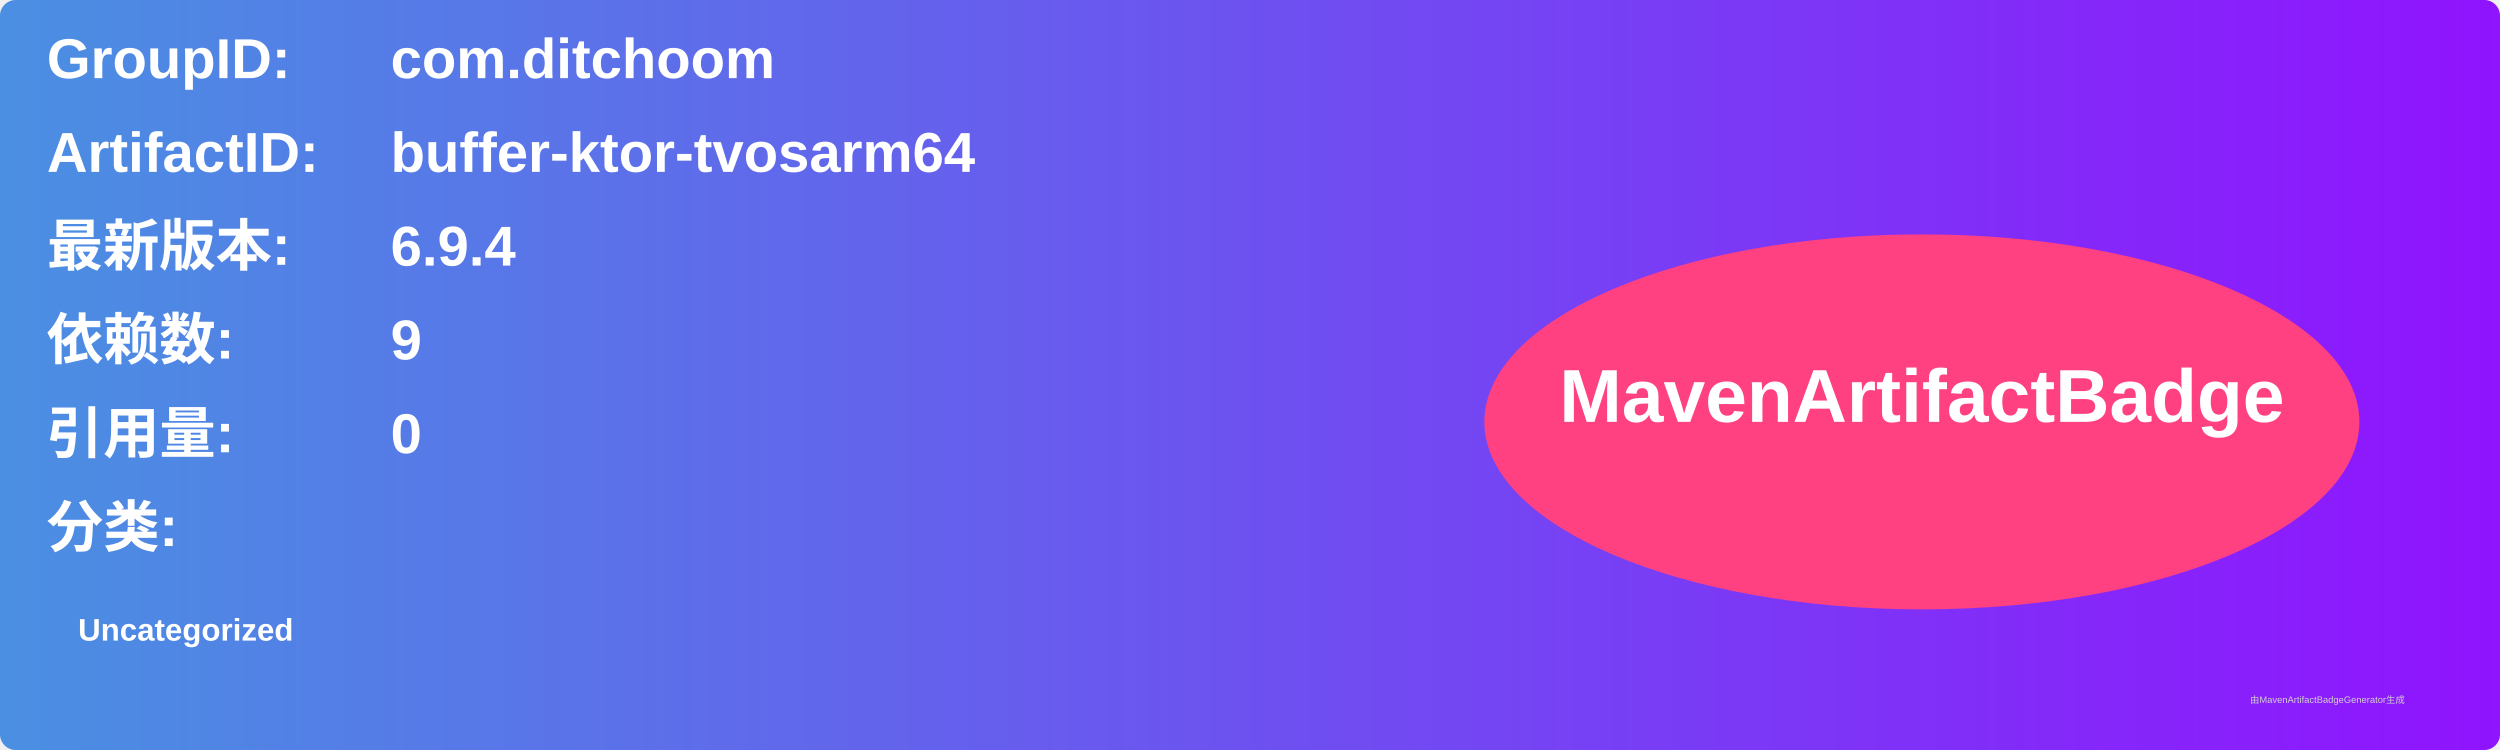
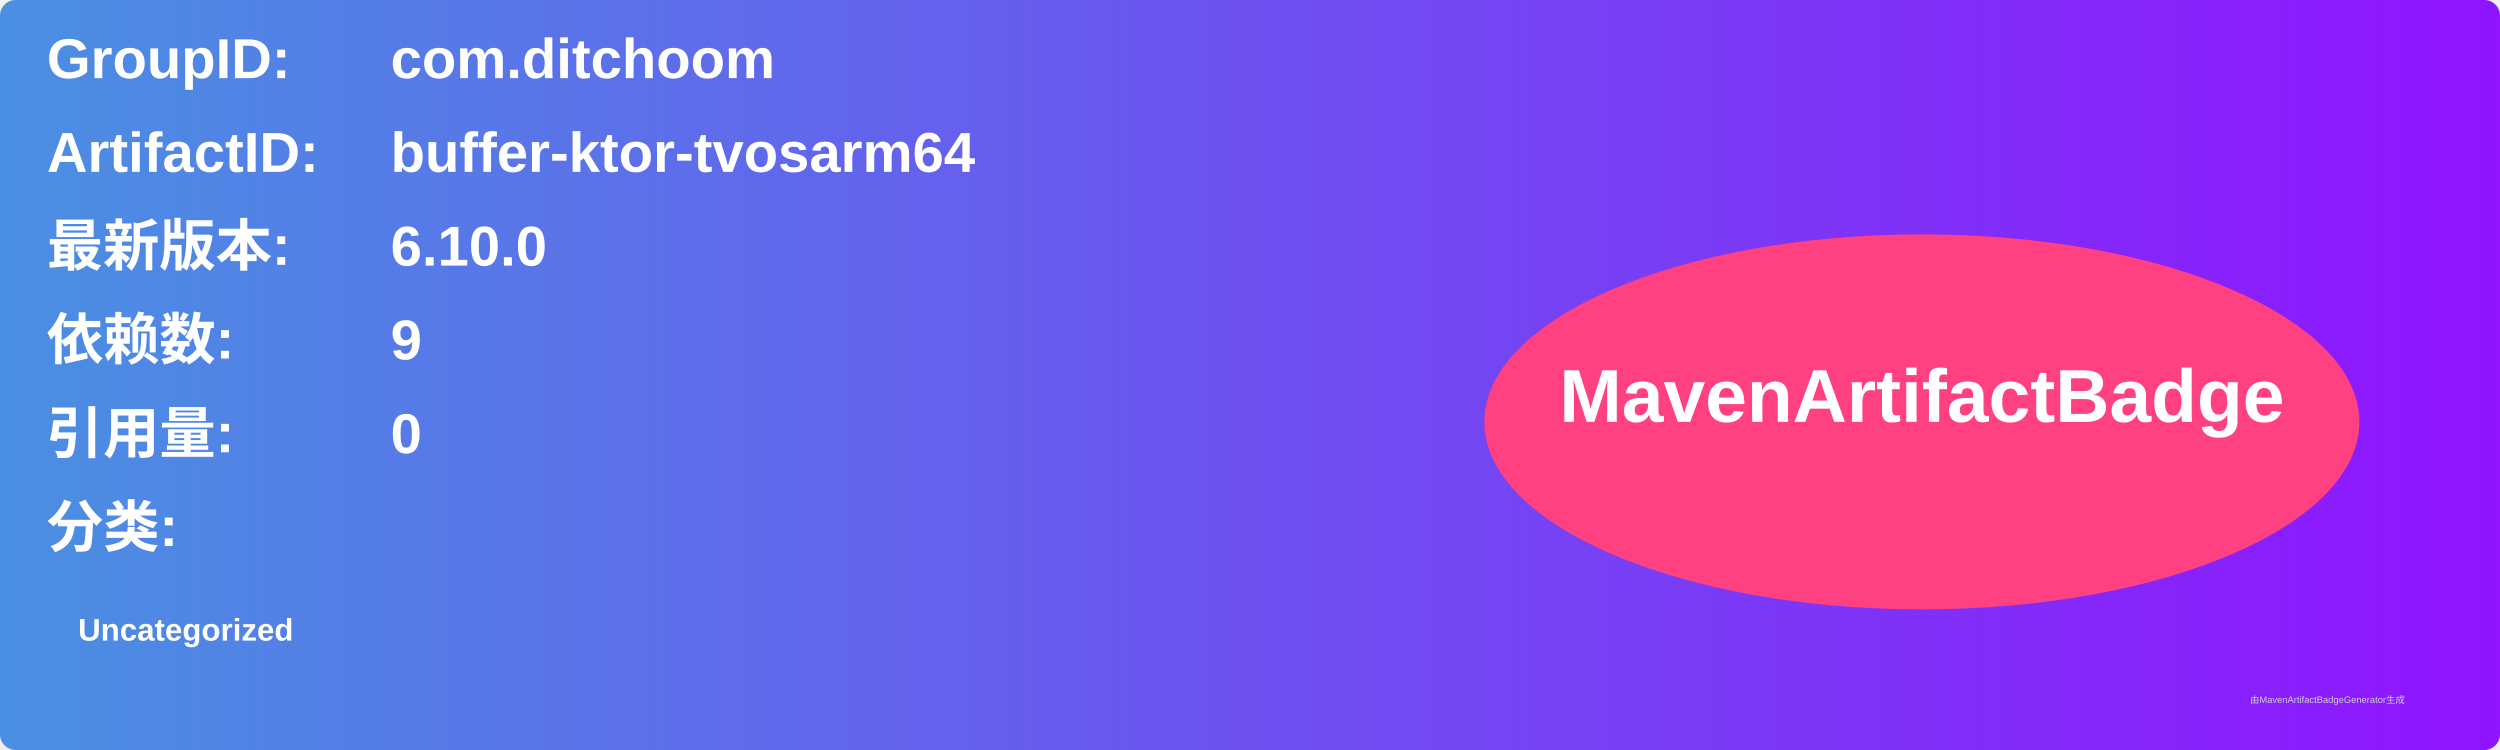
<svg xmlns="http://www.w3.org/2000/svg" width="800" height="240" viewBox="0 0 800 240">
  <linearGradient id="grad" x1="0%" y1="0%" x2="100%" y2="0%">
    <stop offset="0%" stop-color="#4a90e2" />
    <stop offset="100%" stop-color="#9013fe" />
  </linearGradient>
  <rect width="100%" height="100%" rx="5" ry="5" fill="url(#grad)" />
  <g transform="translate(15, 15)">
    <text x="0" y="10" font-family="Arial" font-size="18" fill="white" font-weight="bold" width="260">GroupID:</text>
    <text x="110" y="10" font-family="Arial" font-size="18" fill="white" font-weight="bold" width="460">com.ditchoom</text>
    <text x="0" y="40" font-family="Arial" font-size="18" fill="white" font-weight="bold" width="260">ArtifactID:</text>
    <text x="110" y="40" font-family="Arial" font-size="18" fill="white" font-weight="bold" width="460">buffer-ktor-tvosarm64</text>
    <text x="0" y="70" font-family="Arial" font-size="18" fill="white" font-weight="bold">最新版本:</text>
    <text x="110" y="70" font-family="Arial" font-size="18" fill="white" font-weight="bold">
-       <tspan font-weight="bold">6.9.4</tspan>
+       <tspan font-weight="bold">6.10.0</tspan>
    </text>
    <text x="0" y="100" font-family="Arial" font-size="18" fill="white" font-weight="bold">依赖数: </text>
    <text x="110" y="100" font-family="Arial" font-size="18" fill="white">
      <tspan font-weight="bold">9</tspan>
    </text>
    <text x="0" y="130" font-family="Arial" font-size="18" fill="white" font-weight="bold">引用量: </text>
    <text x="110" y="130" font-family="Arial" font-size="18" fill="white">
      <tspan font-weight="bold">0</tspan>
    </text>
    <text x="0" y="160" font-family="Arial" font-size="18" fill="white" font-weight="bold">分类:</text>
    <text x="10" y="190" font-family="Arial" font-size="10" fill="white">
      <tspan font-weight="bold">Uncategorized</tspan>
    </text>
    <ellipse cx="600" cy="120" rx="140" ry="60" fill="#ff4081" />
    <text x="600" y="120" text-anchor="middle" font-family="Arial" font-size="24" fill="white" font-weight="bold">MavenArtifactBadge</text>
  </g>
  <text x="720" y="225" font-family="Arial" font-size="3" fill="#d0d0d0">由MavenArtifactBadgeGenerator生成</text>
</svg>
